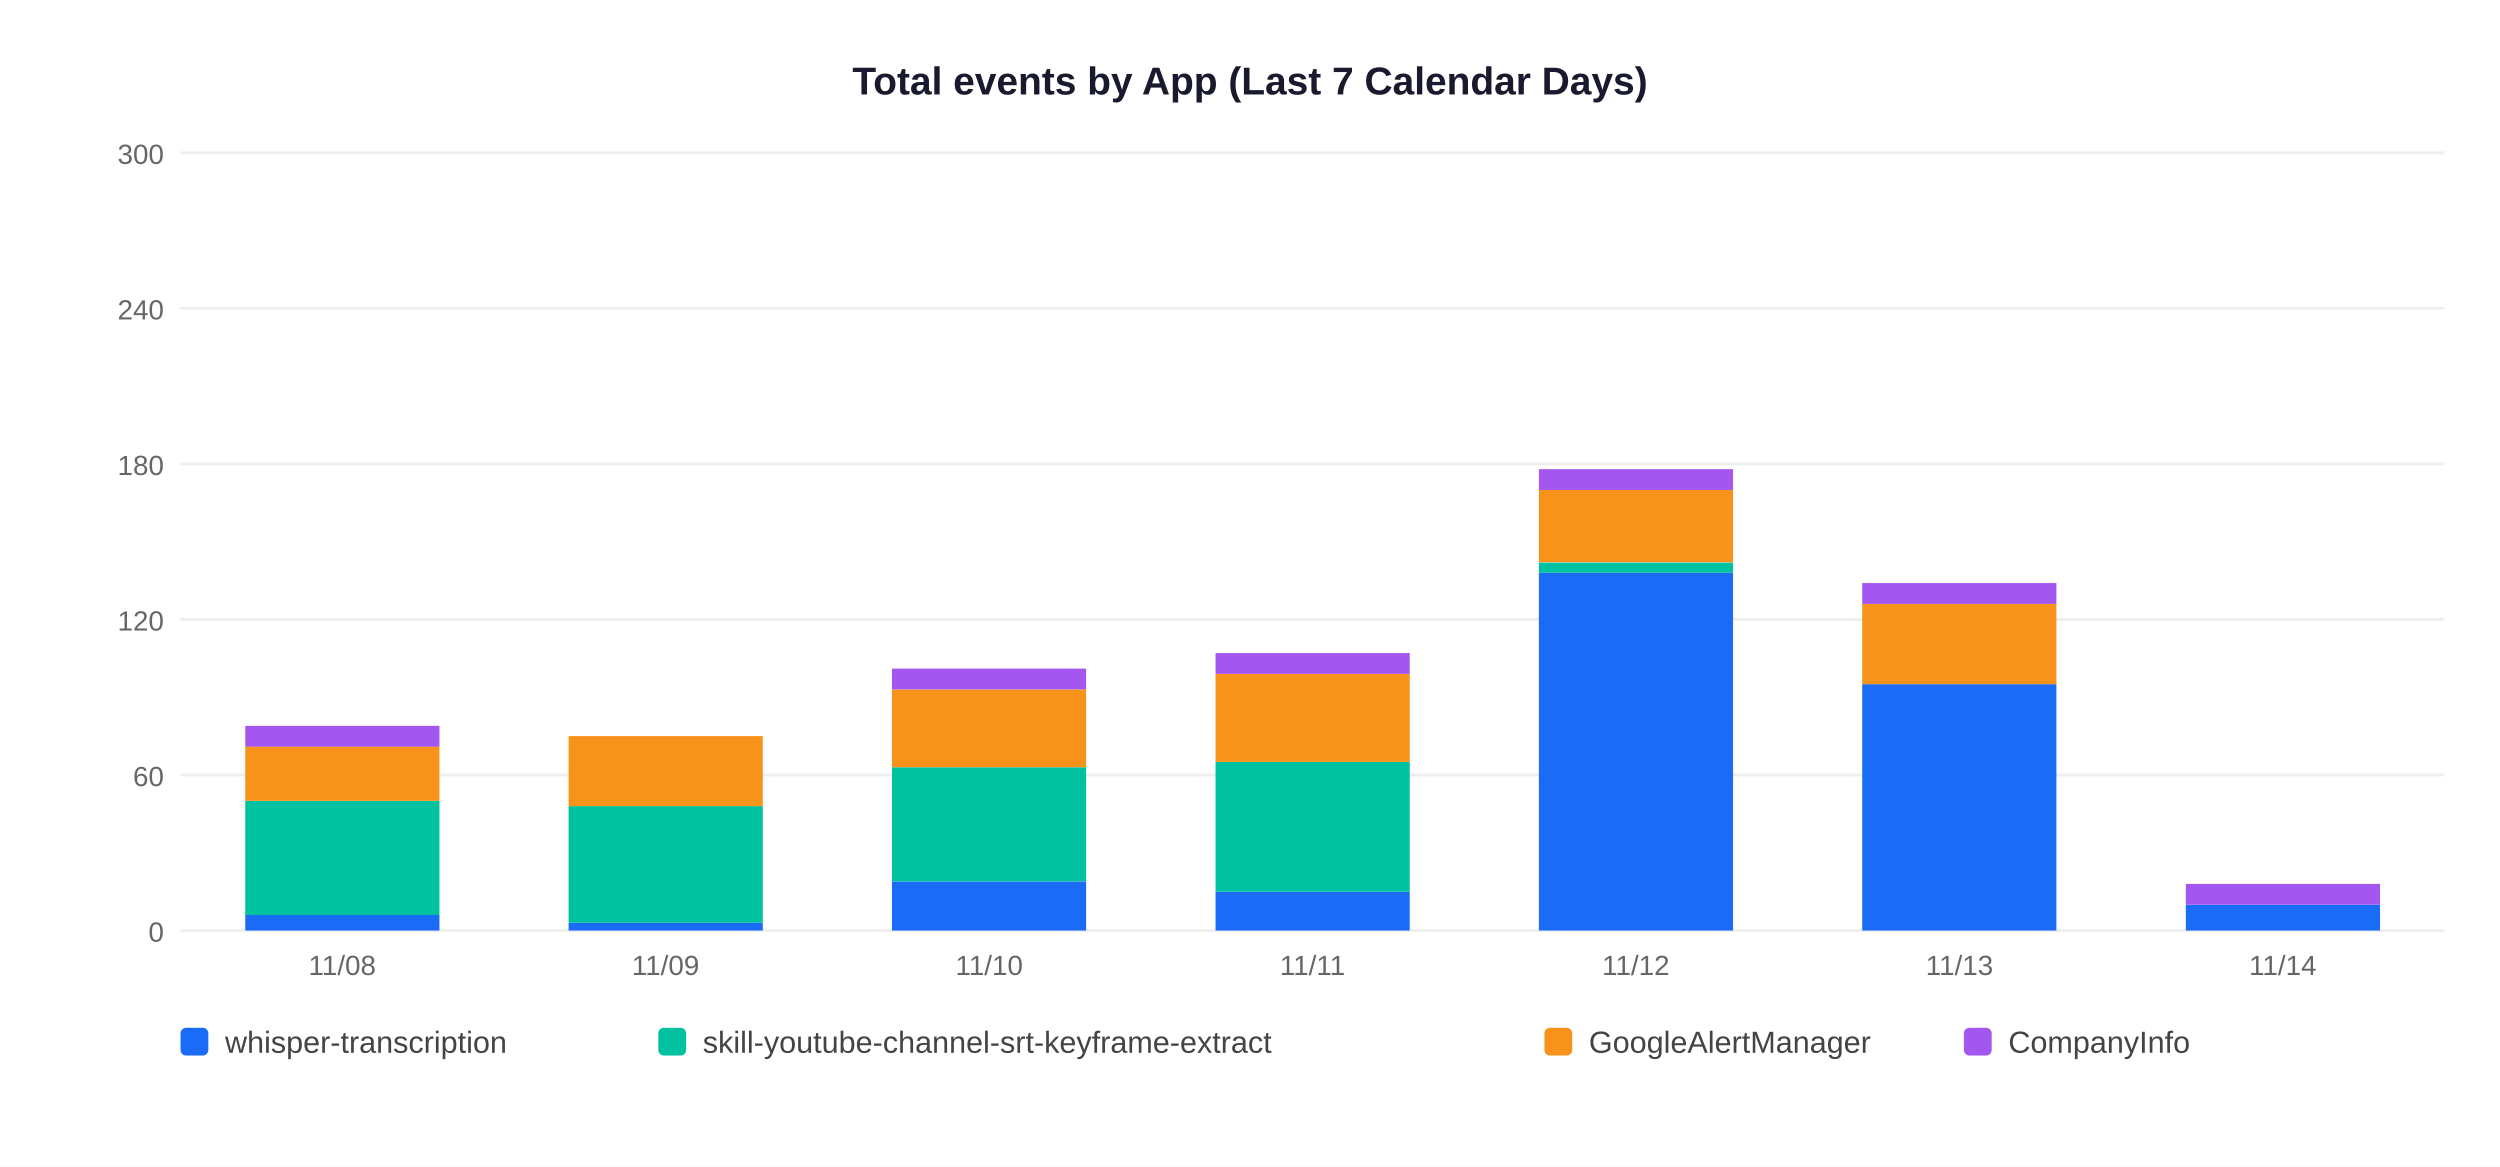
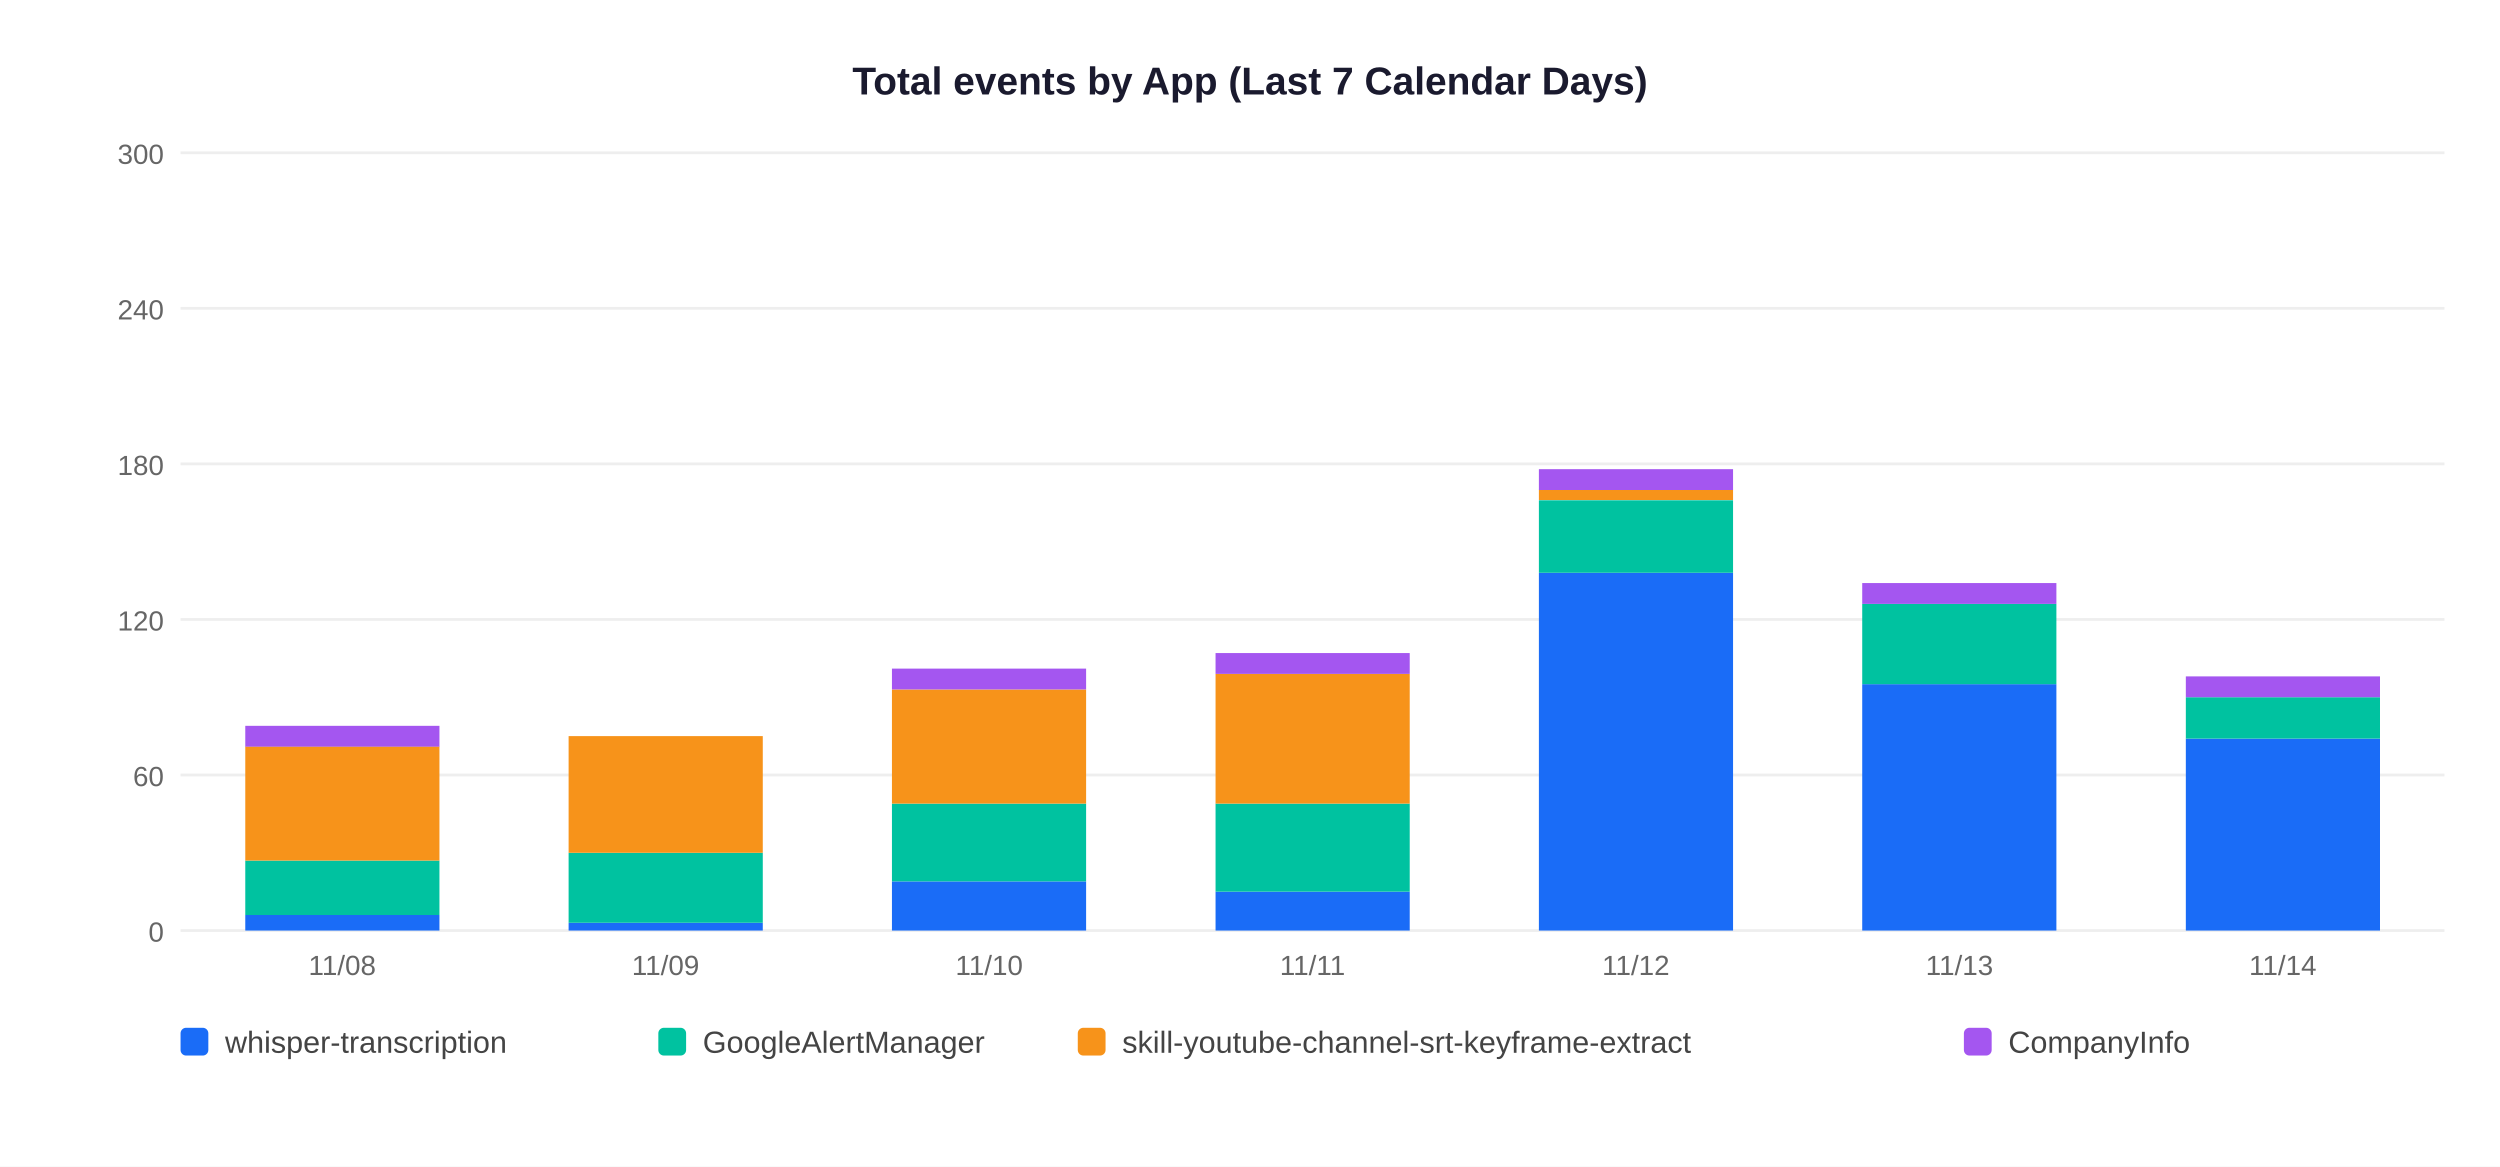
<svg xmlns="http://www.w3.org/2000/svg" width="900" height="420">
  <rect width="900" height="420" fill="white" />
  <text x="450" y="34" text-anchor="middle" font-size="14" font-weight="bold" font-family="Arial,sans-serif" fill="#1a1a2e">Total events by App (Last 7 Calendar Days)</text>
  <line x1="65" y1="335" x2="880" y2="335" stroke="#EEEEEE" stroke-width="1" />
  <text x="59" y="339" text-anchor="end" font-size="10" font-family="Arial,sans-serif" fill="#666">0</text>
  <line x1="65" y1="279" x2="880" y2="279" stroke="#EEEEEE" stroke-width="1" />
  <text x="59" y="283" text-anchor="end" font-size="10" font-family="Arial,sans-serif" fill="#666">60</text>
  <line x1="65" y1="223" x2="880" y2="223" stroke="#EEEEEE" stroke-width="1" />
  <text x="59" y="227" text-anchor="end" font-size="10" font-family="Arial,sans-serif" fill="#666">120</text>
  <line x1="65" y1="167" x2="880" y2="167" stroke="#EEEEEE" stroke-width="1" />
  <text x="59" y="171" text-anchor="end" font-size="10" font-family="Arial,sans-serif" fill="#666">180</text>
  <line x1="65" y1="111" x2="880" y2="111" stroke="#EEEEEE" stroke-width="1" />
  <text x="59" y="115" text-anchor="end" font-size="10" font-family="Arial,sans-serif" fill="#666">240</text>
  <line x1="65" y1="55" x2="880" y2="55" stroke="#EEEEEE" stroke-width="1" />
  <text x="59" y="59" text-anchor="end" font-size="10" font-family="Arial,sans-serif" fill="#666">300</text>
  <rect x="88.3" y="329.4" width="69.9" height="5.6" fill="#1A6CF7" />
-   <rect x="88.3" y="288.3" width="69.9" height="41.1" fill="#00C2A0" />
-   <rect x="88.3" y="268.7" width="69.9" height="19.6" fill="#F7931A" />
+   <rect x="88.3" y="309.8" width="69.9" height="19.6" fill="#00C2A0" />
+   <rect x="88.3" y="268.7" width="69.9" height="41.1" fill="#F7931A" />
  <rect x="88.3" y="261.3" width="69.9" height="7.5" fill="#A456F0" />
  <text x="123.2" y="351" text-anchor="middle" font-size="10" font-family="Arial,sans-serif" fill="#666">11/08</text>
  <rect x="204.7" y="332.2" width="69.9" height="2.8" fill="#1A6CF7" />
-   <rect x="204.7" y="290.2" width="69.9" height="42.0" fill="#00C2A0" />
-   <rect x="204.7" y="265.0" width="69.9" height="25.2" fill="#F7931A" />
+   <rect x="204.7" y="307.0" width="69.9" height="25.2" fill="#00C2A0" />
+   <rect x="204.7" y="265.0" width="69.9" height="42.0" fill="#F7931A" />
  <text x="239.6" y="351" text-anchor="middle" font-size="10" font-family="Arial,sans-serif" fill="#666">11/09</text>
  <rect x="321.1" y="317.3" width="69.9" height="17.7" fill="#1A6CF7" />
-   <rect x="321.1" y="276.2" width="69.9" height="41.1" fill="#00C2A0" />
-   <rect x="321.1" y="248.2" width="69.9" height="28.0" fill="#F7931A" />
+   <rect x="321.1" y="289.3" width="69.9" height="28.0" fill="#00C2A0" />
+   <rect x="321.1" y="248.2" width="69.9" height="41.1" fill="#F7931A" />
  <rect x="321.1" y="240.7" width="69.9" height="7.5" fill="#A456F0" />
  <text x="356.1" y="351" text-anchor="middle" font-size="10" font-family="Arial,sans-serif" fill="#666">11/10</text>
  <rect x="437.6" y="321.0" width="69.9" height="14.0" fill="#1A6CF7" />
-   <rect x="437.6" y="274.3" width="69.9" height="46.7" fill="#00C2A0" />
-   <rect x="437.6" y="242.6" width="69.9" height="31.7" fill="#F7931A" />
+   <rect x="437.6" y="289.3" width="69.9" height="31.7" fill="#00C2A0" />
+   <rect x="437.6" y="242.6" width="69.9" height="46.7" fill="#F7931A" />
  <rect x="437.6" y="235.1" width="69.9" height="7.5" fill="#A456F0" />
  <text x="472.5" y="351" text-anchor="middle" font-size="10" font-family="Arial,sans-serif" fill="#666">11/11</text>
  <rect x="554.0" y="206.2" width="69.9" height="128.8" fill="#1A6CF7" />
-   <rect x="554.0" y="202.5" width="69.9" height="3.7" fill="#00C2A0" />
-   <rect x="554.0" y="176.3" width="69.9" height="26.1" fill="#F7931A" />
+   <rect x="554.0" y="180.1" width="69.9" height="26.1" fill="#00C2A0" />
+   <rect x="554.0" y="176.3" width="69.9" height="3.7" fill="#F7931A" />
  <rect x="554.0" y="168.9" width="69.9" height="7.5" fill="#A456F0" />
  <text x="588.9" y="351" text-anchor="middle" font-size="10" font-family="Arial,sans-serif" fill="#666">11/12</text>
  <rect x="670.4" y="246.3" width="69.9" height="88.7" fill="#1A6CF7" />
-   <rect x="670.4" y="217.4" width="69.9" height="28.9" fill="#F7931A" />
+   <rect x="670.4" y="217.4" width="69.9" height="28.9" fill="#00C2A0" />
  <rect x="670.4" y="209.9" width="69.9" height="7.5" fill="#A456F0" />
  <text x="705.4" y="351" text-anchor="middle" font-size="10" font-family="Arial,sans-serif" fill="#666">11/13</text>
-   <rect x="786.9" y="325.7" width="69.9" height="9.3" fill="#1A6CF7" />
-   <rect x="786.9" y="318.2" width="69.9" height="7.5" fill="#A456F0" />
+   <rect x="786.9" y="265.9" width="69.9" height="69.1" fill="#1A6CF7" />
+   <rect x="786.9" y="251.0" width="69.9" height="14.9" fill="#00C2A0" />
+   <rect x="786.9" y="243.5" width="69.9" height="7.5" fill="#A456F0" />
  <text x="821.8" y="351" text-anchor="middle" font-size="10" font-family="Arial,sans-serif" fill="#666">11/14</text>
  <rect x="65" y="370" width="10" height="10" rx="2" fill="#1A6CF7" />
  <text x="81" y="379" font-size="11" font-family="Arial,sans-serif" fill="#444">whisper-transcription</text>
  <rect x="237" y="370" width="10" height="10" rx="2" fill="#00C2A0" />
-   <text x="253" y="379" font-size="11" font-family="Arial,sans-serif" fill="#444">skill-youtube-channel-srt-keyframe-extract</text>
-   <rect x="556" y="370" width="10" height="10" rx="2" fill="#F7931A" />
-   <text x="572" y="379" font-size="11" font-family="Arial,sans-serif" fill="#444">GoogleAlertManager</text>
+   <text x="253" y="379" font-size="11" font-family="Arial,sans-serif" fill="#444">GoogleAlertManager</text>
+   <rect x="388" y="370" width="10" height="10" rx="2" fill="#F7931A" />
+   <text x="404" y="379" font-size="11" font-family="Arial,sans-serif" fill="#444">skill-youtube-channel-srt-keyframe-extract</text>
  <rect x="707" y="370" width="10" height="10" rx="2" fill="#A456F0" />
  <text x="723" y="379" font-size="11" font-family="Arial,sans-serif" fill="#444">CompanyInfo</text>
</svg>
